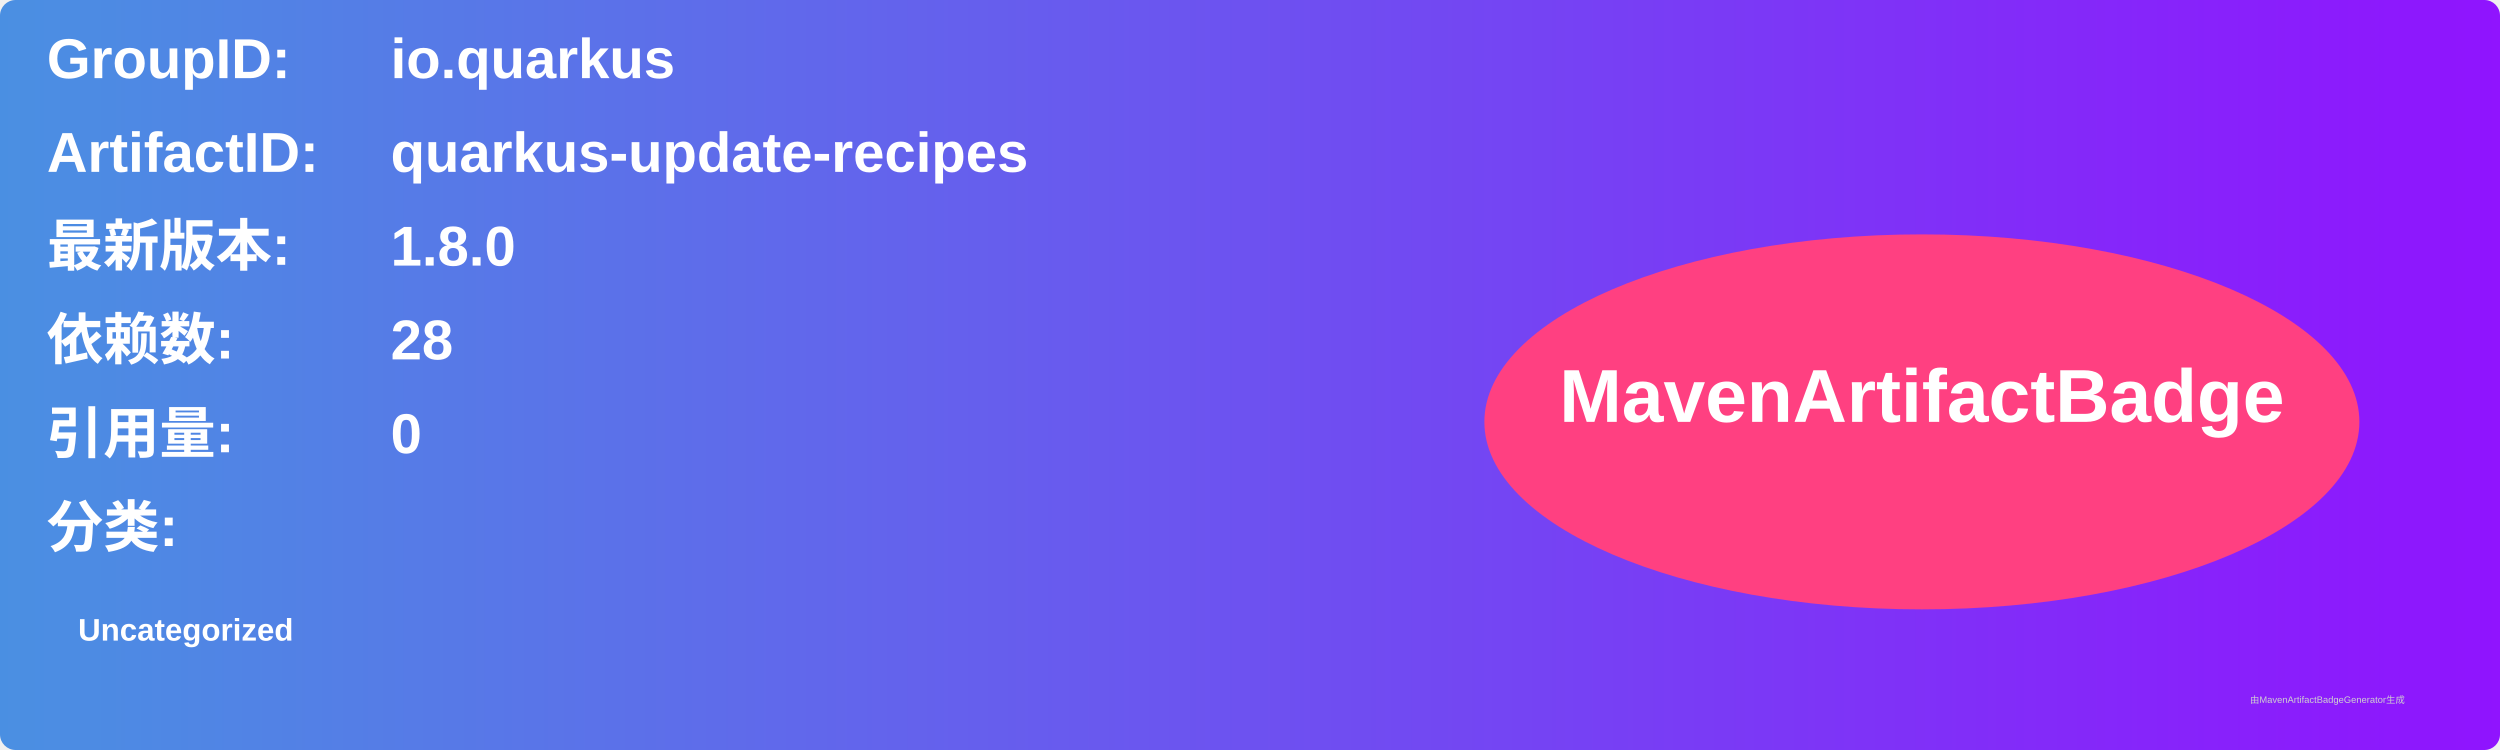
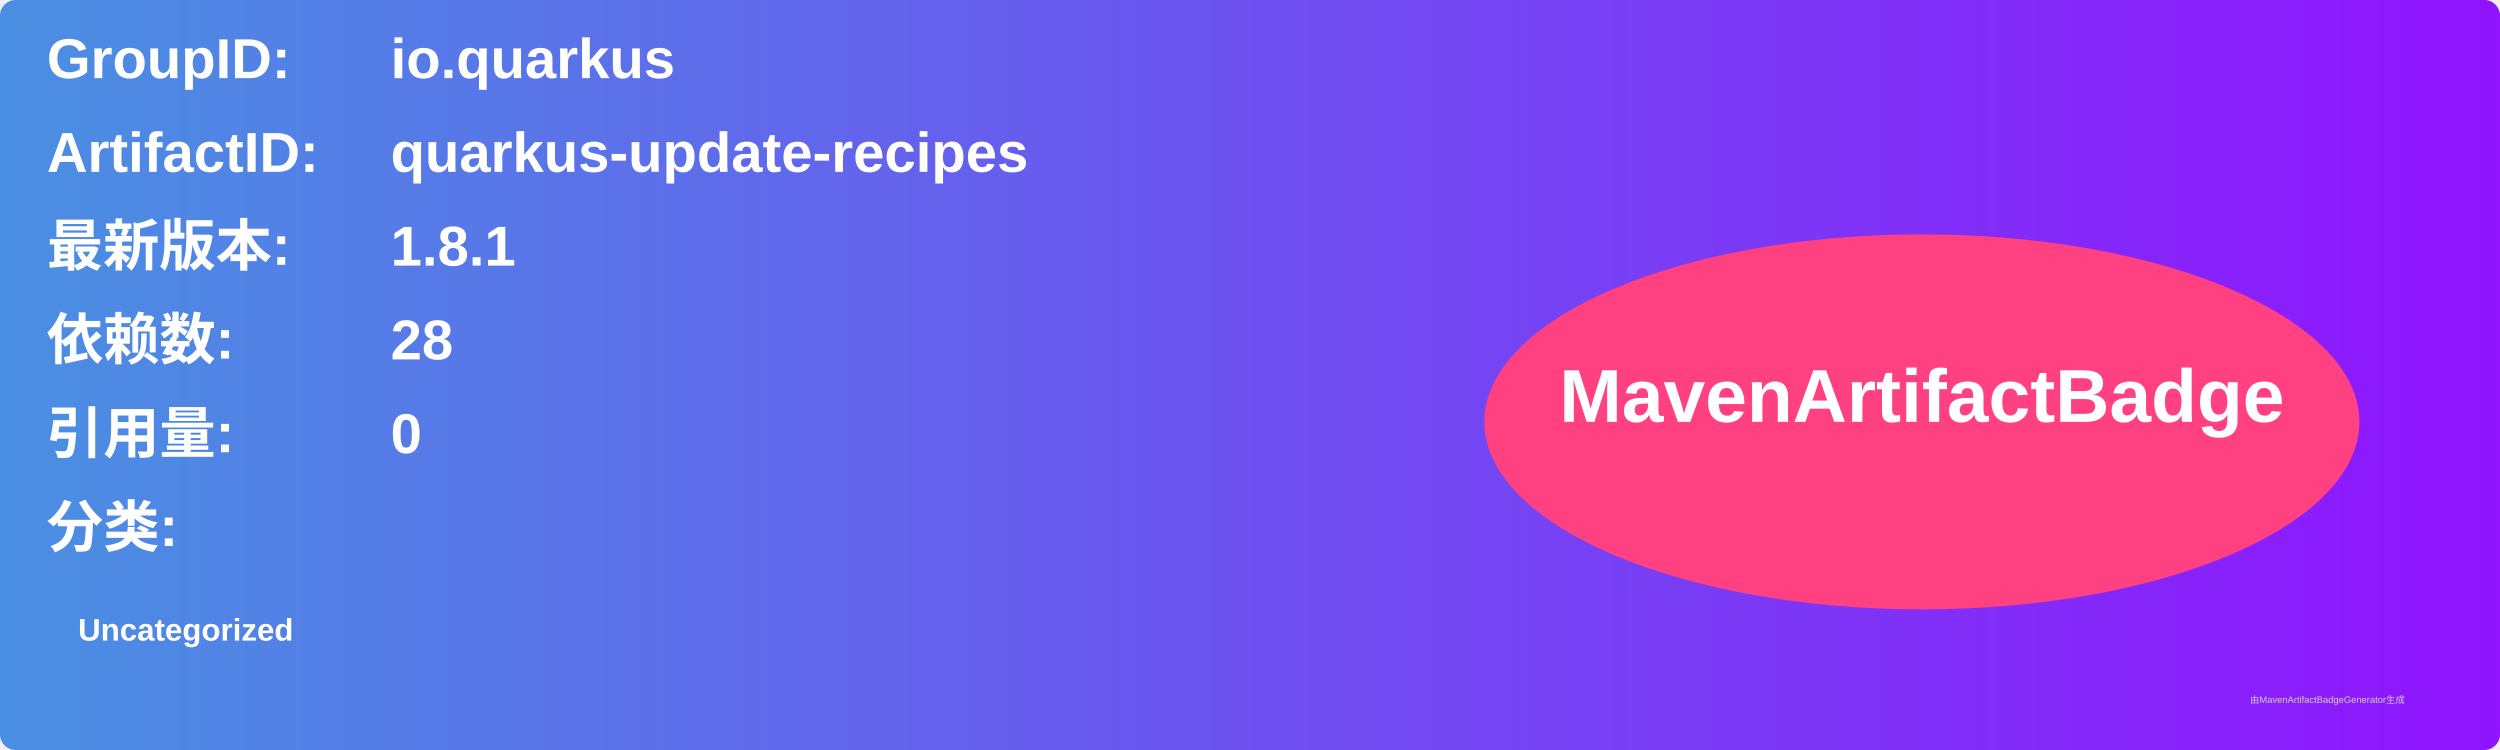
<svg xmlns="http://www.w3.org/2000/svg" width="800" height="240" viewBox="0 0 800 240">
  <linearGradient id="grad" x1="0%" y1="0%" x2="100%" y2="0%">
    <stop offset="0%" stop-color="#4a90e2" />
    <stop offset="100%" stop-color="#9013fe" />
  </linearGradient>
  <rect width="100%" height="100%" rx="5" ry="5" fill="url(#grad)" />
  <g transform="translate(15, 15)">
    <text x="0" y="10" font-family="Arial" font-size="18" fill="white" font-weight="bold" width="260">GroupID:</text>
    <text x="110" y="10" font-family="Arial" font-size="18" fill="white" font-weight="bold" width="460">io.quarkus</text>
    <text x="0" y="40" font-family="Arial" font-size="18" fill="white" font-weight="bold" width="260">ArtifactID:</text>
    <text x="110" y="40" font-family="Arial" font-size="18" fill="white" font-weight="bold" width="460">quarkus-update-recipes</text>
    <text x="0" y="70" font-family="Arial" font-size="18" fill="white" font-weight="bold">最新版本:</text>
    <text x="110" y="70" font-family="Arial" font-size="18" fill="white" font-weight="bold">
-       <tspan font-weight="bold">1.8.0</tspan>
+       <tspan font-weight="bold">1.8.1</tspan>
    </text>
    <text x="0" y="100" font-family="Arial" font-size="18" fill="white" font-weight="bold">依赖数: </text>
    <text x="110" y="100" font-family="Arial" font-size="18" fill="white">
      <tspan font-weight="bold">28</tspan>
    </text>
    <text x="0" y="130" font-family="Arial" font-size="18" fill="white" font-weight="bold">引用量: </text>
    <text x="110" y="130" font-family="Arial" font-size="18" fill="white">
      <tspan font-weight="bold">0</tspan>
    </text>
    <text x="0" y="160" font-family="Arial" font-size="18" fill="white" font-weight="bold">分类:</text>
    <text x="10" y="190" font-family="Arial" font-size="10" fill="white">
      <tspan font-weight="bold">Uncategorized</tspan>
    </text>
    <ellipse cx="600" cy="120" rx="140" ry="60" fill="#ff4081" />
    <text x="600" y="120" text-anchor="middle" font-family="Arial" font-size="24" fill="white" font-weight="bold">MavenArtifactBadge</text>
  </g>
  <text x="720" y="225" font-family="Arial" font-size="3" fill="#d0d0d0">由MavenArtifactBadgeGenerator生成</text>
</svg>
